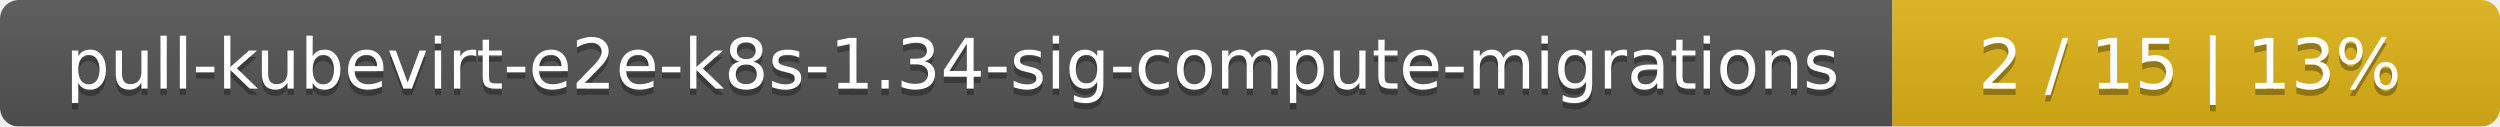
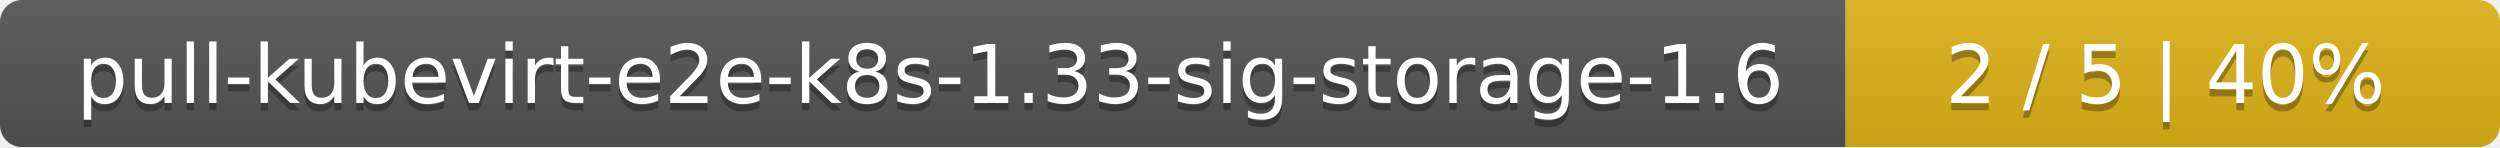
- <svg xmlns="http://www.w3.org/2000/svg" width="395" height="20">
+ <svg xmlns="http://www.w3.org/2000/svg" width="340" height="20">
  <linearGradient id="smooth" x2="0" y2="100%">
    <stop offset="0" stop-color="#bbb" stop-opacity=".1" />
    <stop offset="1" stop-opacity=".1" />
  </linearGradient>
  <mask id="round">
-     <rect width="395" height="20" rx="3" fill="#fff" />
+     <rect width="340" height="20" rx="3" fill="#fff" />
  </mask>
  <g mask="url(#round)">
-     <rect width="299" height="20" fill="#555" />
-     <rect x="299" width="96" height="20" fill="#dfb317" />
-     <rect width="395" height="20" fill="url(#smooth)" />
+     <rect width="251" height="20" fill="#555" />
+     <rect x="251" width="89" height="20" fill="#dfb317" />
+     <rect width="340" height="20" fill="url(#smooth)" />
  </g>
  <g fill="#fff" text-anchor="middle" font-family="DejaVu Sans,Verdana,Geneva,sans-serif" font-size="11">
-     <text x="150.5" y="15" fill="#010101" fill-opacity=".3">pull-kubevirt-e2e-k8s-1.34-sig-compute-migrations</text>
-     <text x="150.5" y="14">pull-kubevirt-e2e-k8s-1.34-sig-compute-migrations</text>
-     <text x="346" y="15" fill="#010101" fill-opacity=".3">2 / 15    |    13%</text>
-     <text x="346" y="14">2 / 15    |    13%</text>
+     <text x="126.5" y="15" fill="#010101" fill-opacity=".3">pull-kubevirt-e2e-k8s-1.33-sig-storage-1.6</text>
+     <text x="126.5" y="14">pull-kubevirt-e2e-k8s-1.33-sig-storage-1.6</text>
+     <text x="294.5" y="15" fill="#010101" fill-opacity=".3">2 / 5    |    40%</text>
+     <text x="294.5" y="14">2 / 5    |    40%</text>
  </g>
</svg>
